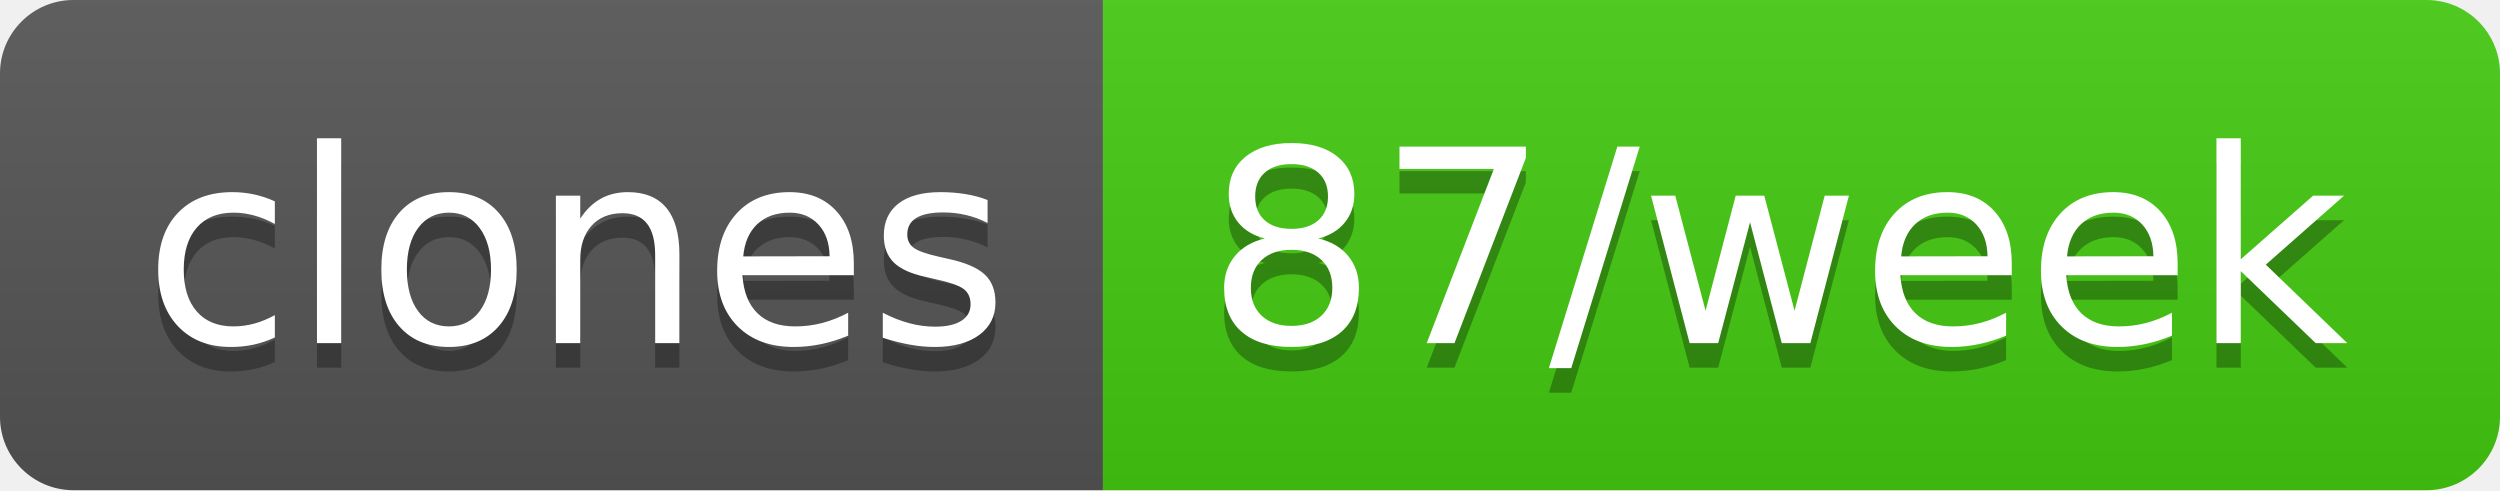
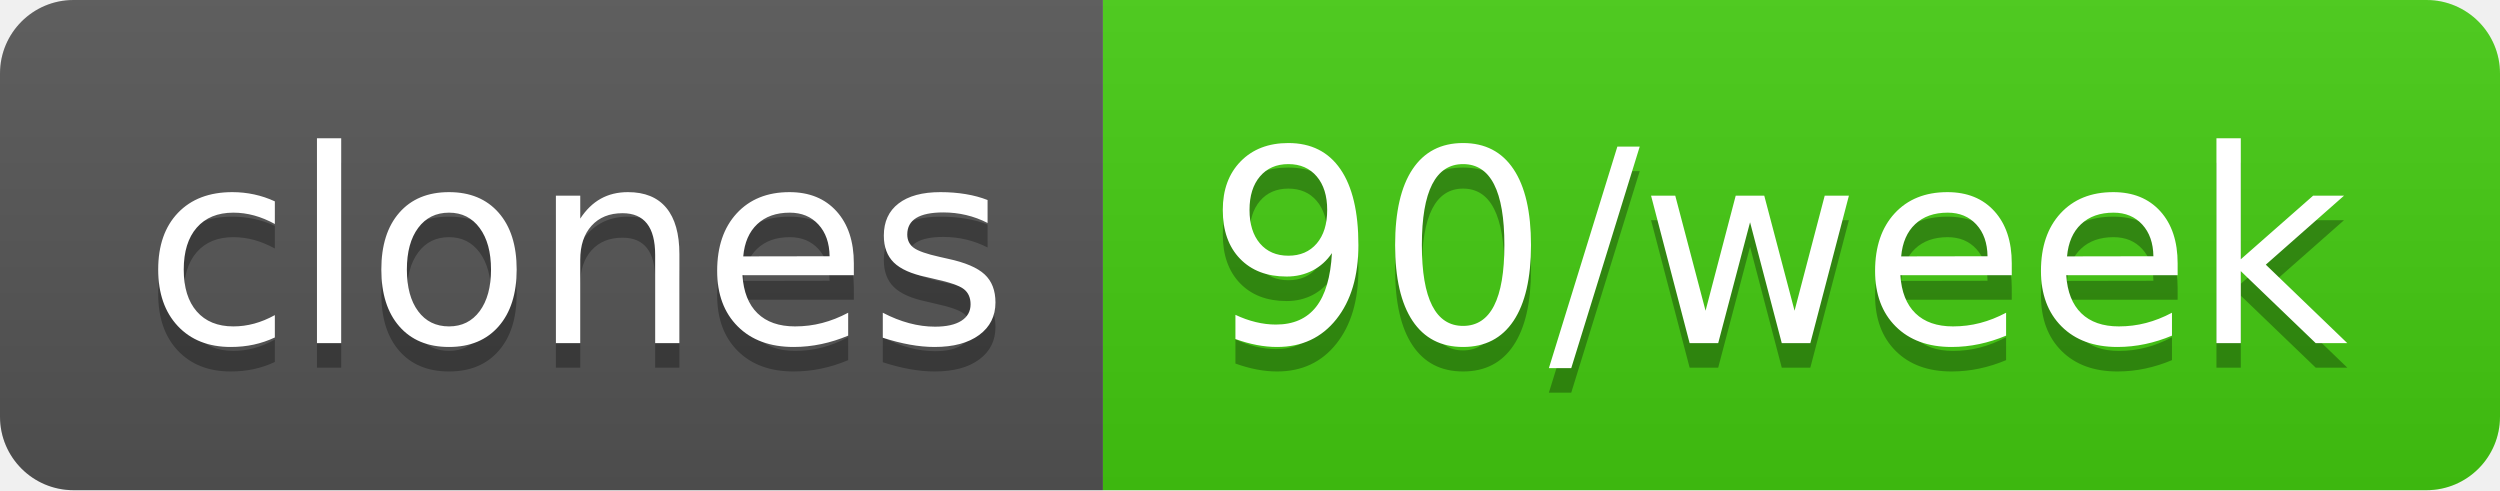
- <svg xmlns="http://www.w3.org/2000/svg" width="102" height="20" role="img" aria-label="clones: 87/week">
+ <svg xmlns="http://www.w3.org/2000/svg" width="102" height="20" role="img" aria-label="clones: 90/week">
  <linearGradient id="s" x2="0" y2="100%">
    <stop offset="0" stop-color="#bbb" stop-opacity=".1" />
    <stop offset="1" stop-opacity=".1" />
  </linearGradient>
  <clipPath id="r">
    <rect width="102" height="20" rx="3" fill="#fff" />
  </clipPath>
  <g clip-path="url(#r)">
    <rect width="45" height="20" fill="#555" />
    <rect x="45" width="57" height="20" fill="#4c1" />
    <rect width="102" height="20" fill="url(#s)" />
  </g>
  <g fill="#fff" text-anchor="middle" font-family="Verdana,Geneva,DejaVu Sans,sans-serif" text-rendering="geometricPrecision" font-size="110">
    <text aria-hidden="true" x="235" y="150" fill="#010101" fill-opacity=".3" transform="scale(.1)" textLength="350">clones</text>
    <text x="235" y="140" transform="scale(.1)" fill="#fff" textLength="350">clones</text>
-     <text aria-hidden="true" x="725" y="150" fill="#010101" fill-opacity=".3" transform="scale(.1)" textLength="470">87/week</text>
-     <text x="725" y="140" transform="scale(.1)" fill="#fff" textLength="470">87/week</text>
+     <text aria-hidden="true" x="725" y="150" fill="#010101" fill-opacity=".3" transform="scale(.1)" textLength="470">90/week</text>
+     <text x="725" y="140" transform="scale(.1)" fill="#fff" textLength="470">90/week</text>
  </g>
</svg>
